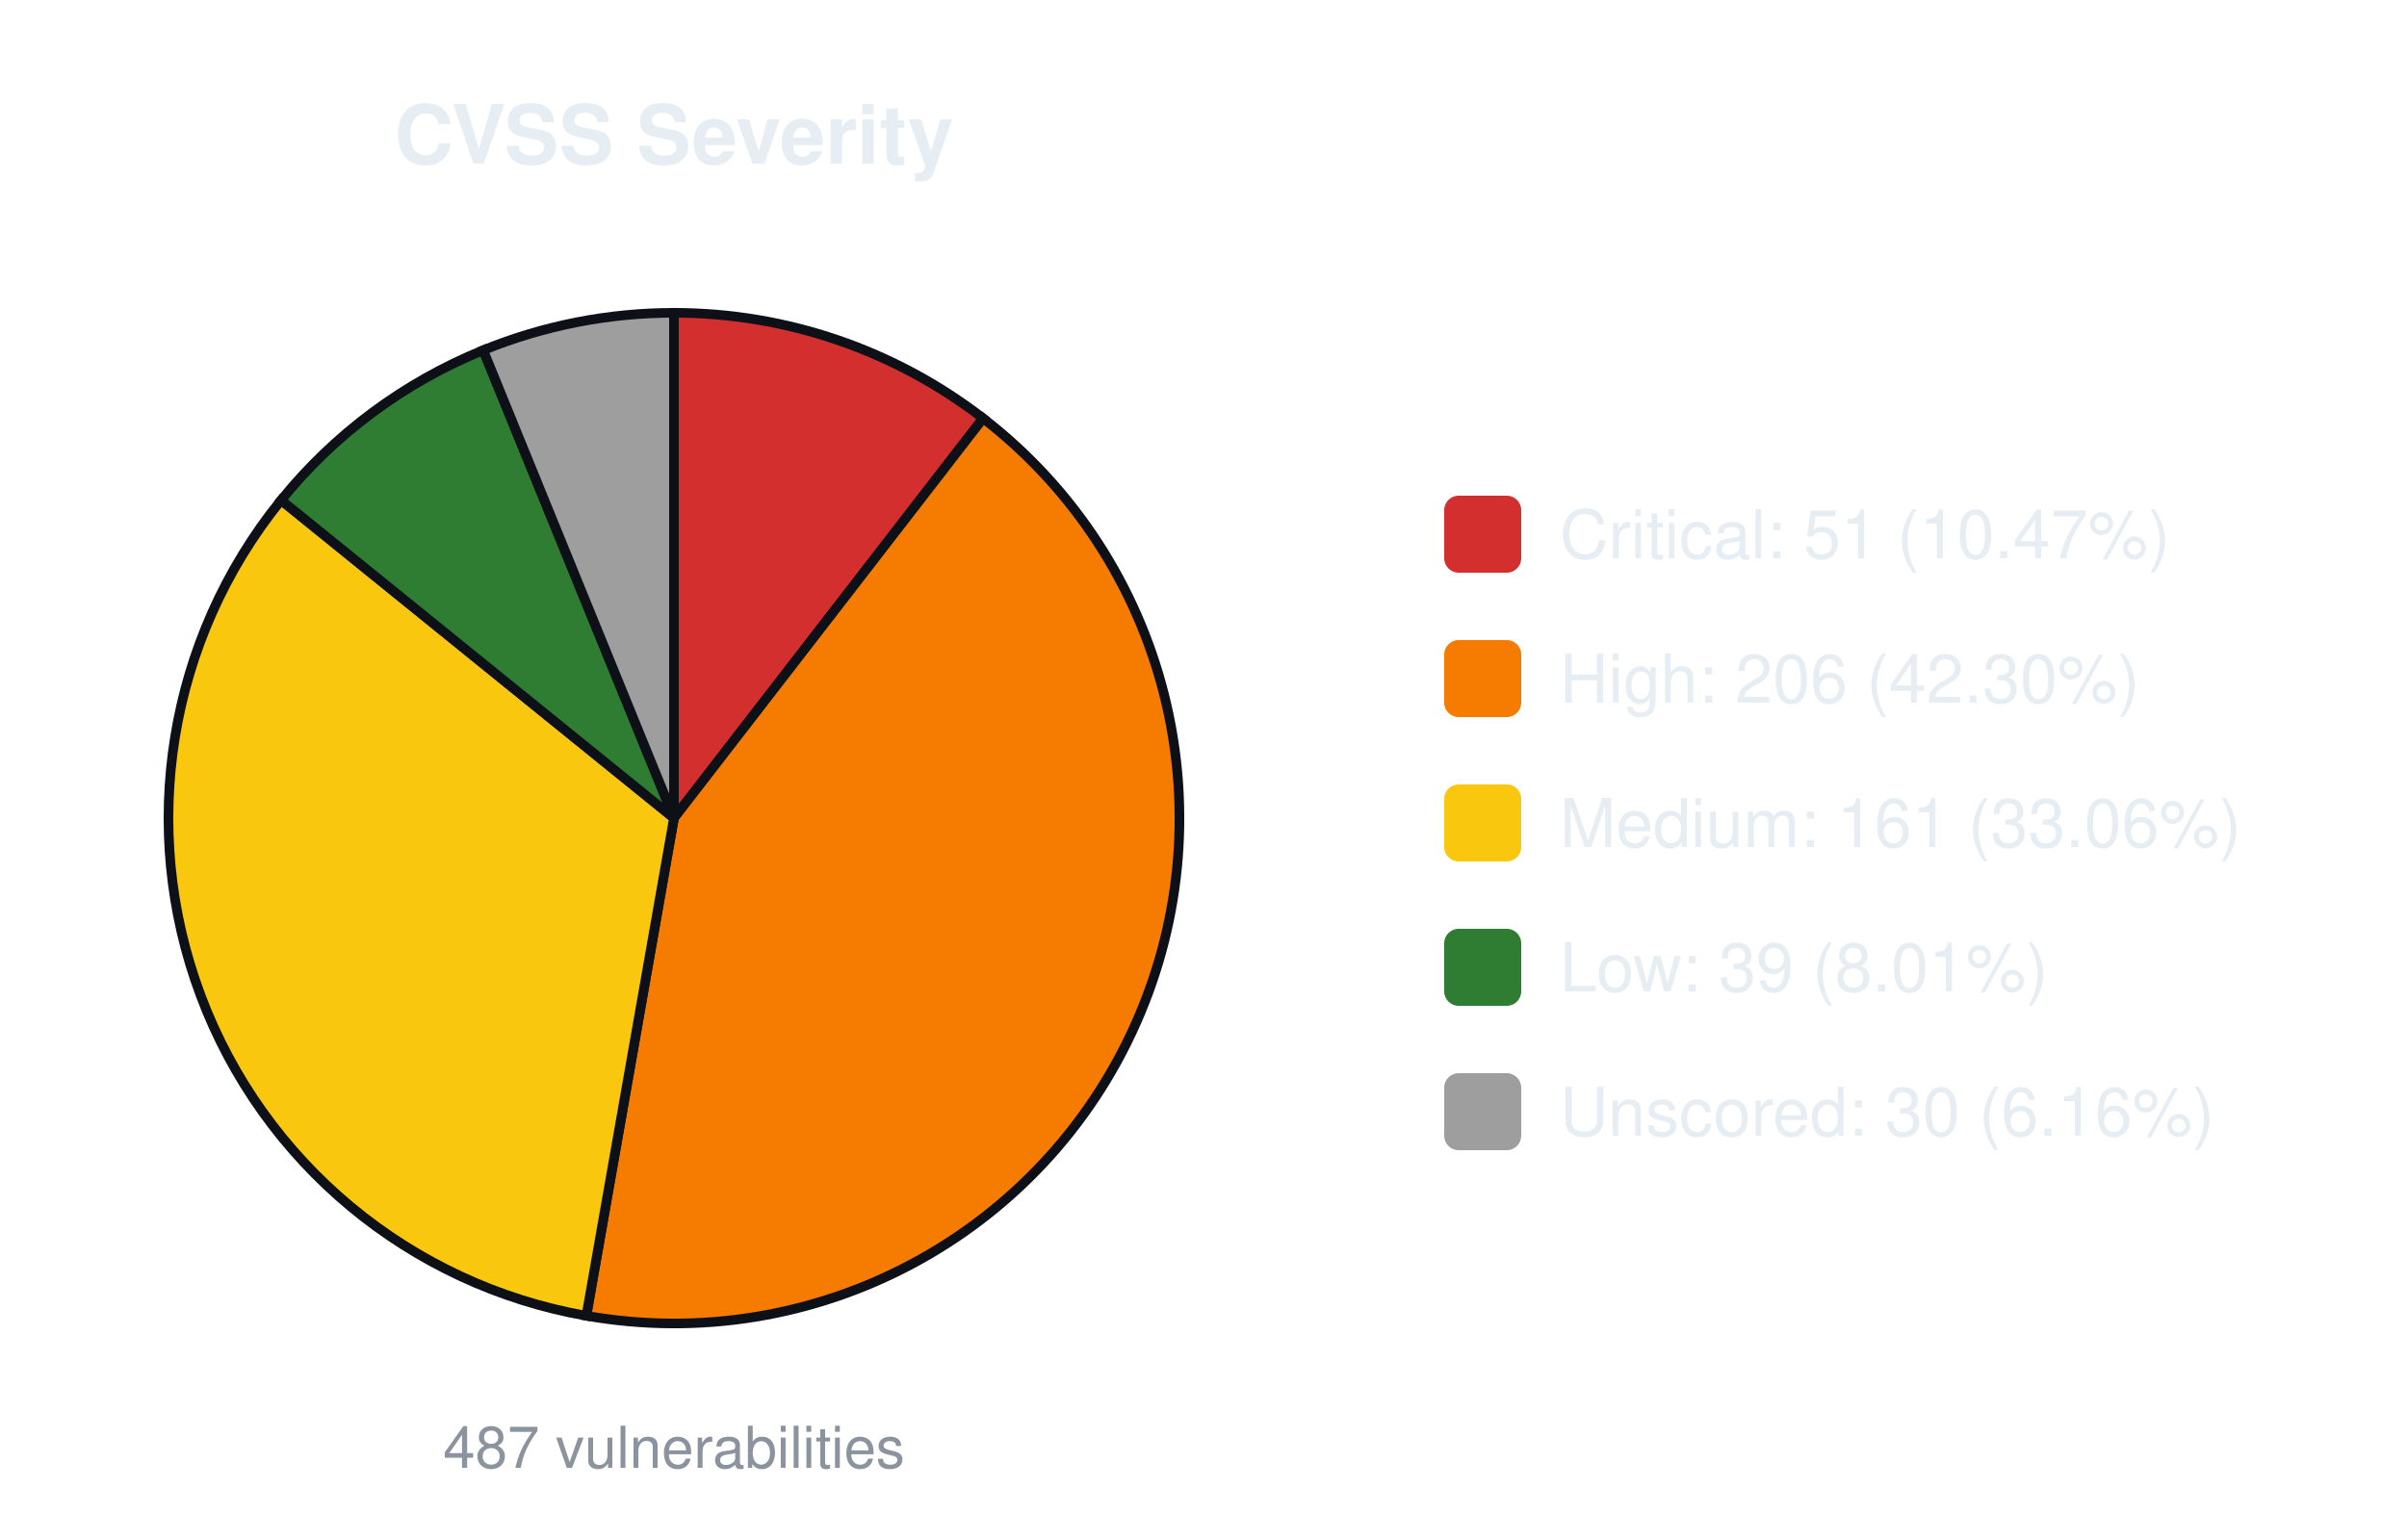
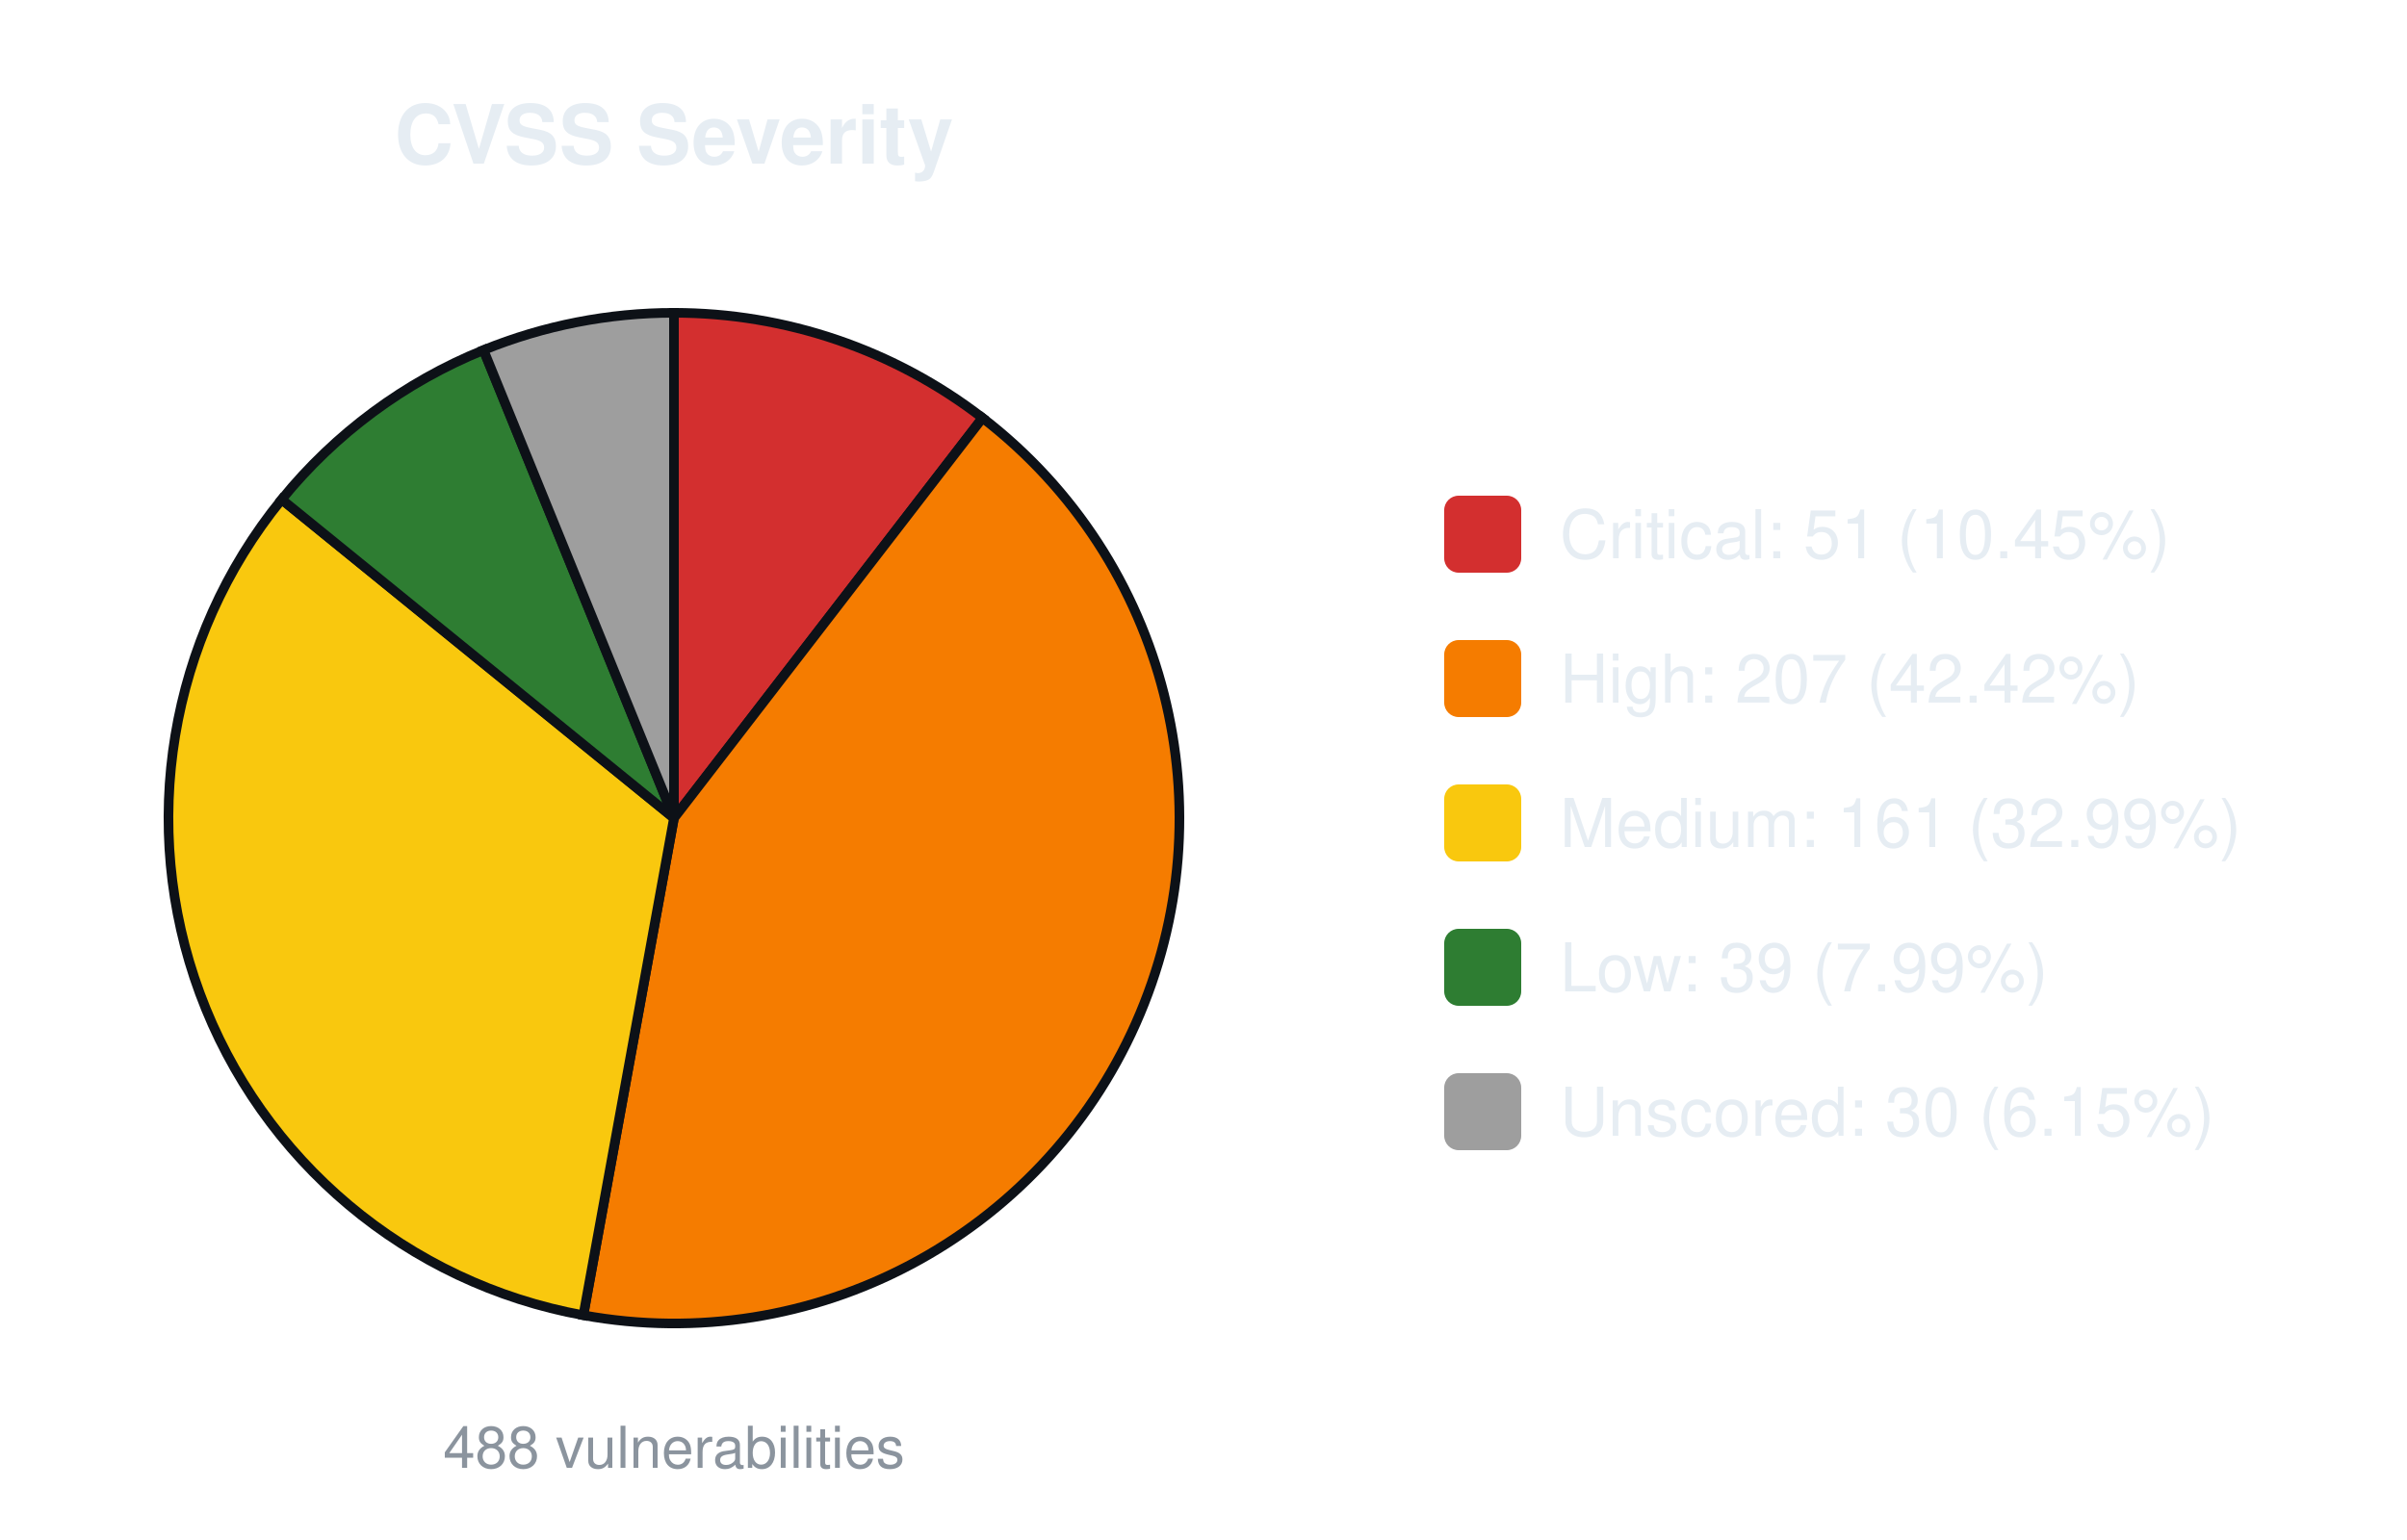
<svg xmlns="http://www.w3.org/2000/svg" width="500" height="320" viewBox="0 0 500 320" font-family="-apple-system,Segoe UI,Helvetica,Arial,sans-serif">
  <text x="140.0" y="34" font-size="17" font-weight="600" text-anchor="middle" fill="#e6edf3">CVSS Severity</text>
-   <path d="M140.00,170.00 L140.00,65.00 A105.0,105.0 0 0 1 204.21,86.92 Z" fill="#d32f2f" stroke="#0d1117" stroke-width="2" />
-   <path d="M140.00,170.00 L204.21,86.92 A105.0,105.0 0 0 1 121.80,273.41 Z" fill="#f57c00" stroke="#0d1117" stroke-width="2" />
-   <path d="M140.00,170.00 L121.80,273.41 A105.0,105.0 0 0 1 58.39,103.93 Z" fill="#f9c80e" stroke="#0d1117" stroke-width="2" />
-   <path d="M140.00,170.00 L58.39,103.93 A105.0,105.0 0 0 1 100.37,72.77 Z" fill="#2e7d32" stroke="#0d1117" stroke-width="2" />
-   <path d="M140.00,170.00 L100.37,72.77 A105.0,105.0 0 0 1 140.00,65.00 Z" fill="#9e9e9e" stroke="#0d1117" stroke-width="2" />
-   <text x="140.0" y="305" font-size="12" text-anchor="middle" fill="#8b949e">487 vulnerabilities</text>
+   <path d="M140.00,170.00 L140.00,65.00 A105.0,105.0 0 0 1 204.10,86.84 Z" fill="#d32f2f" stroke="#0d1117" stroke-width="2" />
+   <path d="M140.00,170.00 L204.10,86.84 A105.0,105.0 0 0 1 121.18,273.30 Z" fill="#f57c00" stroke="#0d1117" stroke-width="2" />
+   <path d="M140.00,170.00 L121.18,273.30 A105.0,105.0 0 0 1 58.51,103.78 Z" fill="#f9c80e" stroke="#0d1117" stroke-width="2" />
+   <path d="M140.00,170.00 L58.51,103.78 A105.0,105.0 0 0 1 100.44,72.74 Z" fill="#2e7d32" stroke="#0d1117" stroke-width="2" />
+   <path d="M140.00,170.00 L100.44,72.74 A105.0,105.0 0 0 1 140.00,65.00 Z" fill="#9e9e9e" stroke="#0d1117" stroke-width="2" />
+   <text x="140.0" y="305" font-size="12" text-anchor="middle" fill="#8b949e">488 vulnerabilities</text>
  <rect x="300.0" y="103.0" width="16" height="16" rx="3" fill="#d32f2f" />
-   <text x="324.0" y="116.0" font-size="14" fill="#e6edf3">Critical: 51 (10.47%)</text>
+   <text x="324.0" y="116.0" font-size="14" fill="#e6edf3">Critical: 51 (10.45%)</text>
  <rect x="300.0" y="133.0" width="16" height="16" rx="3" fill="#f57c00" />
-   <text x="324.0" y="146.0" font-size="14" fill="#e6edf3">High: 206 (42.30%)</text>
+   <text x="324.0" y="146.0" font-size="14" fill="#e6edf3">High: 207 (42.42%)</text>
  <rect x="300.0" y="163.0" width="16" height="16" rx="3" fill="#f9c80e" />
-   <text x="324.0" y="176.0" font-size="14" fill="#e6edf3">Medium: 161 (33.06%)</text>
+   <text x="324.0" y="176.0" font-size="14" fill="#e6edf3">Medium: 161 (32.99%)</text>
  <rect x="300.0" y="193.0" width="16" height="16" rx="3" fill="#2e7d32" />
-   <text x="324.0" y="206.0" font-size="14" fill="#e6edf3">Low: 39 (8.01%)</text>
+   <text x="324.0" y="206.0" font-size="14" fill="#e6edf3">Low: 39 (7.99%)</text>
  <rect x="300.0" y="223.0" width="16" height="16" rx="3" fill="#9e9e9e" />
-   <text x="324.0" y="236.0" font-size="14" fill="#e6edf3">Unscored: 30 (6.16%)</text>
+   <text x="324.0" y="236.0" font-size="14" fill="#e6edf3">Unscored: 30 (6.15%)</text>
</svg>
